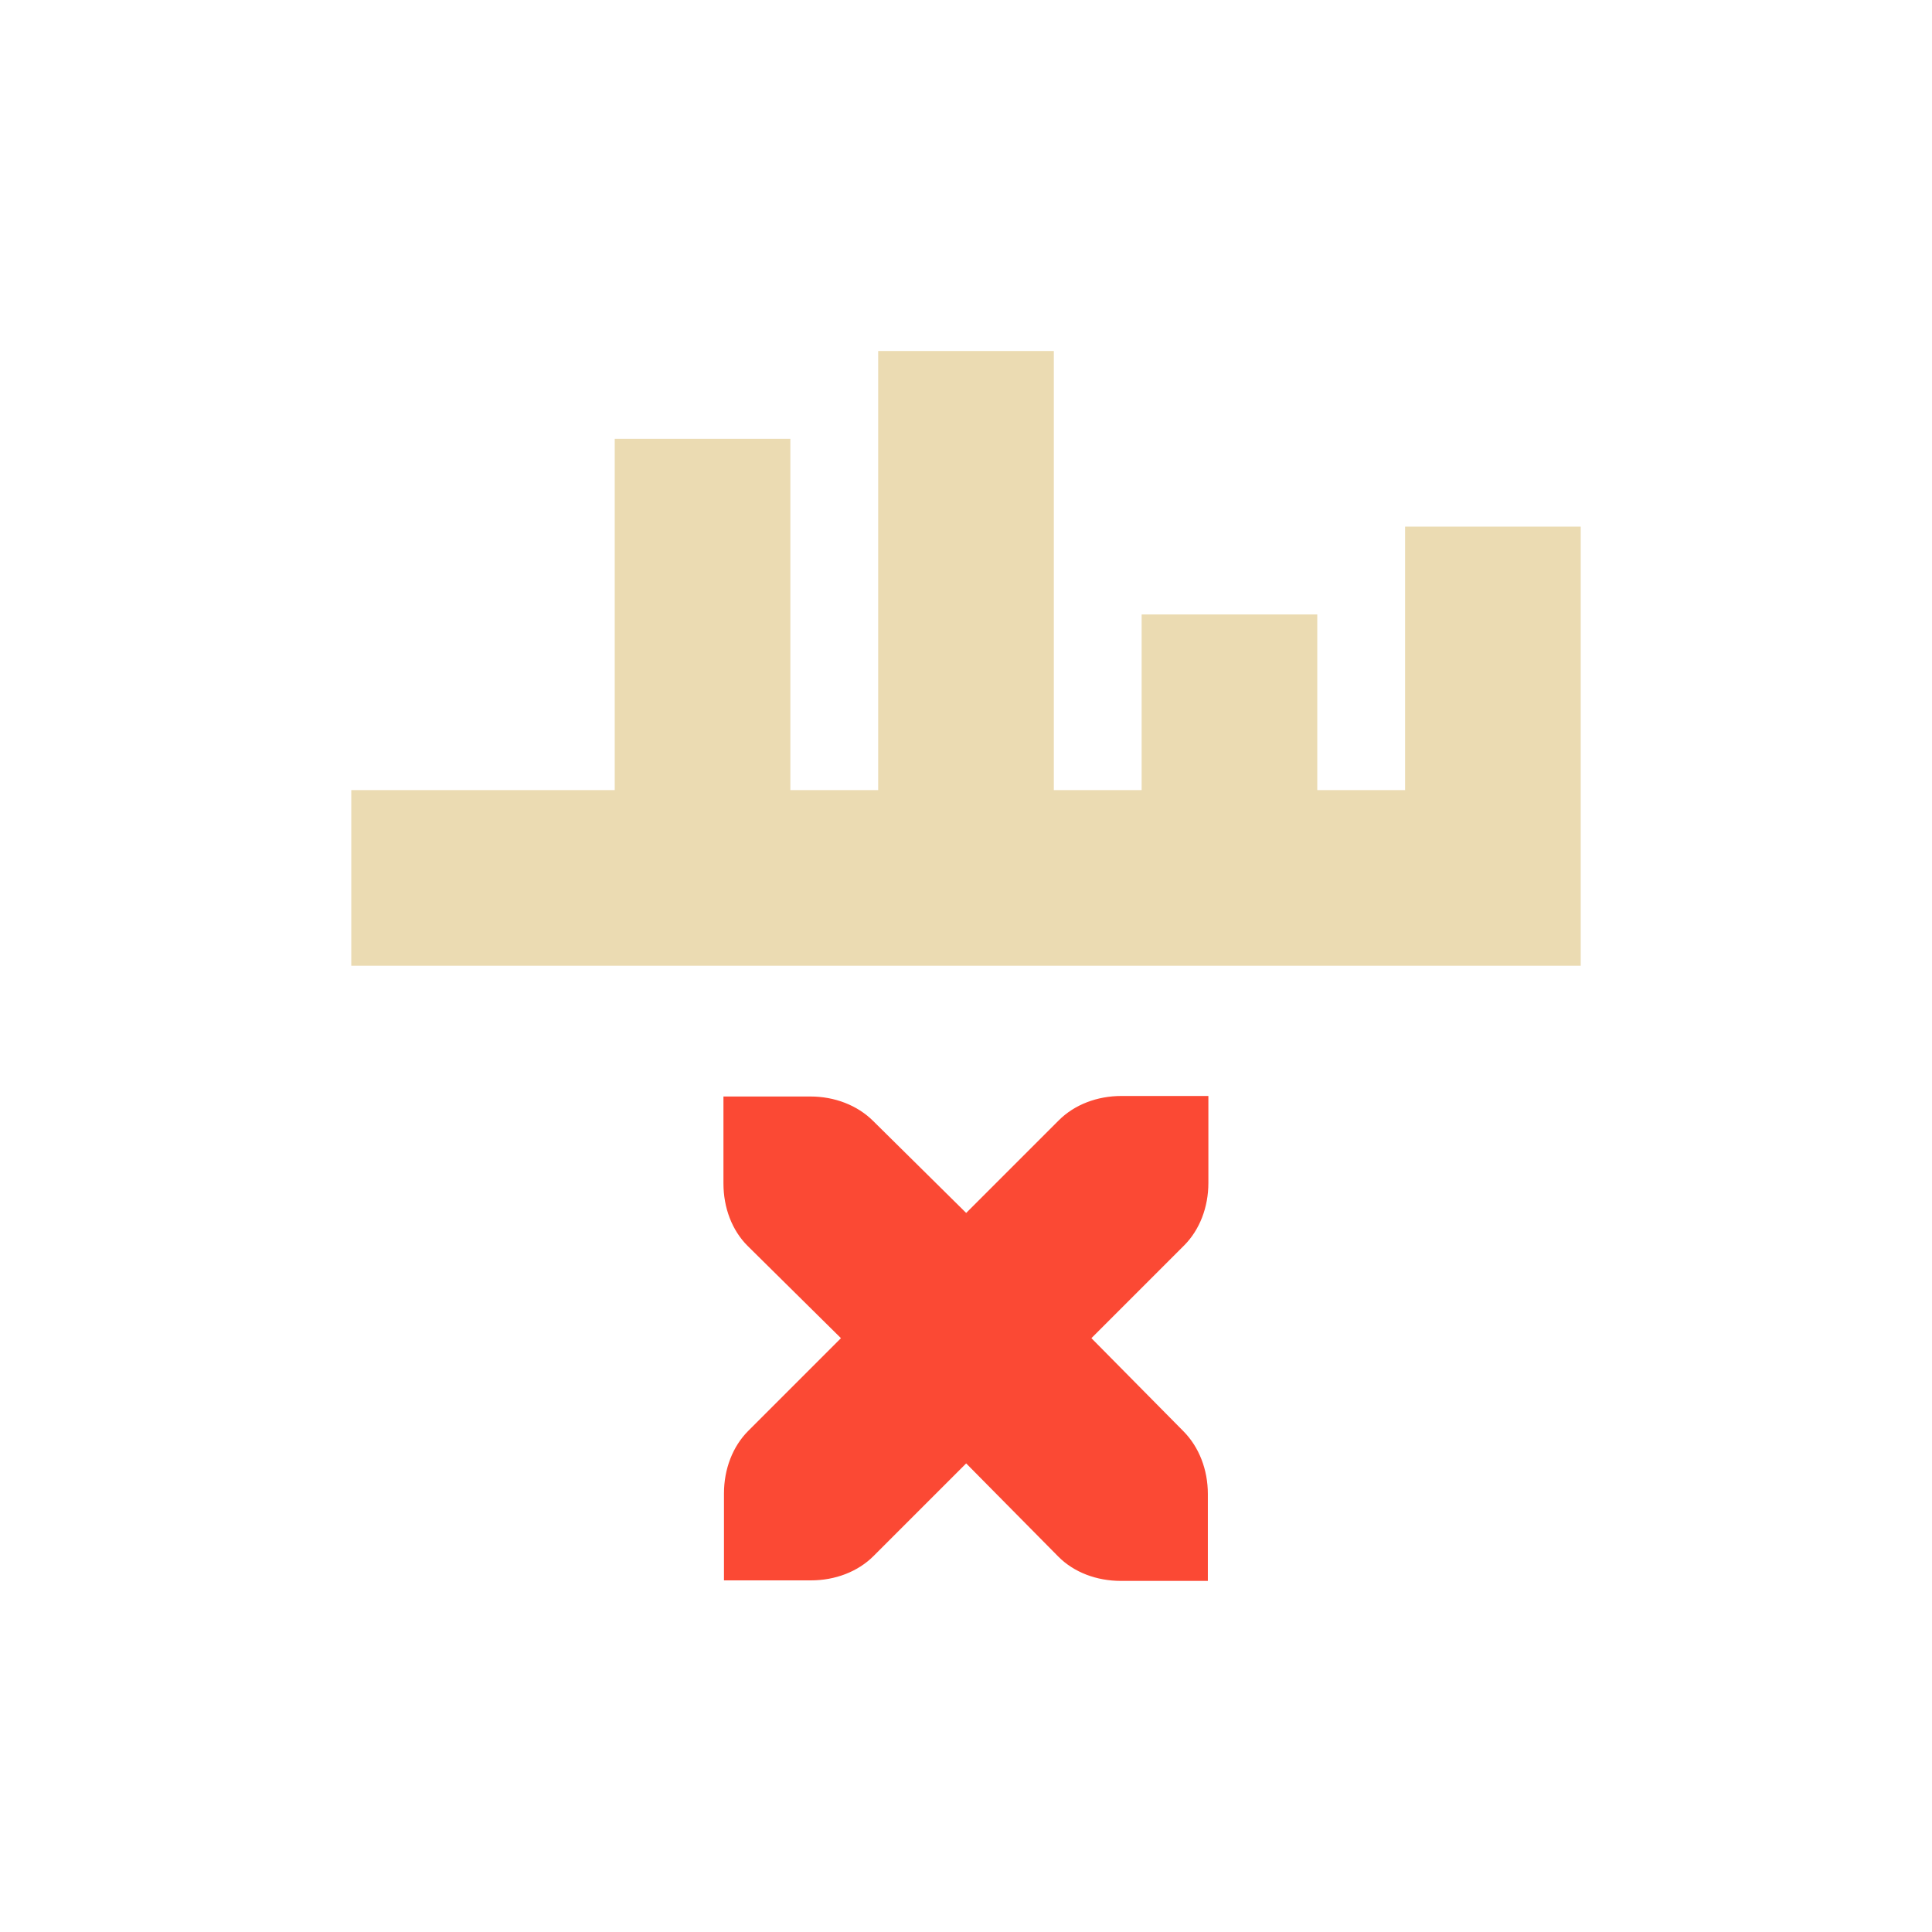
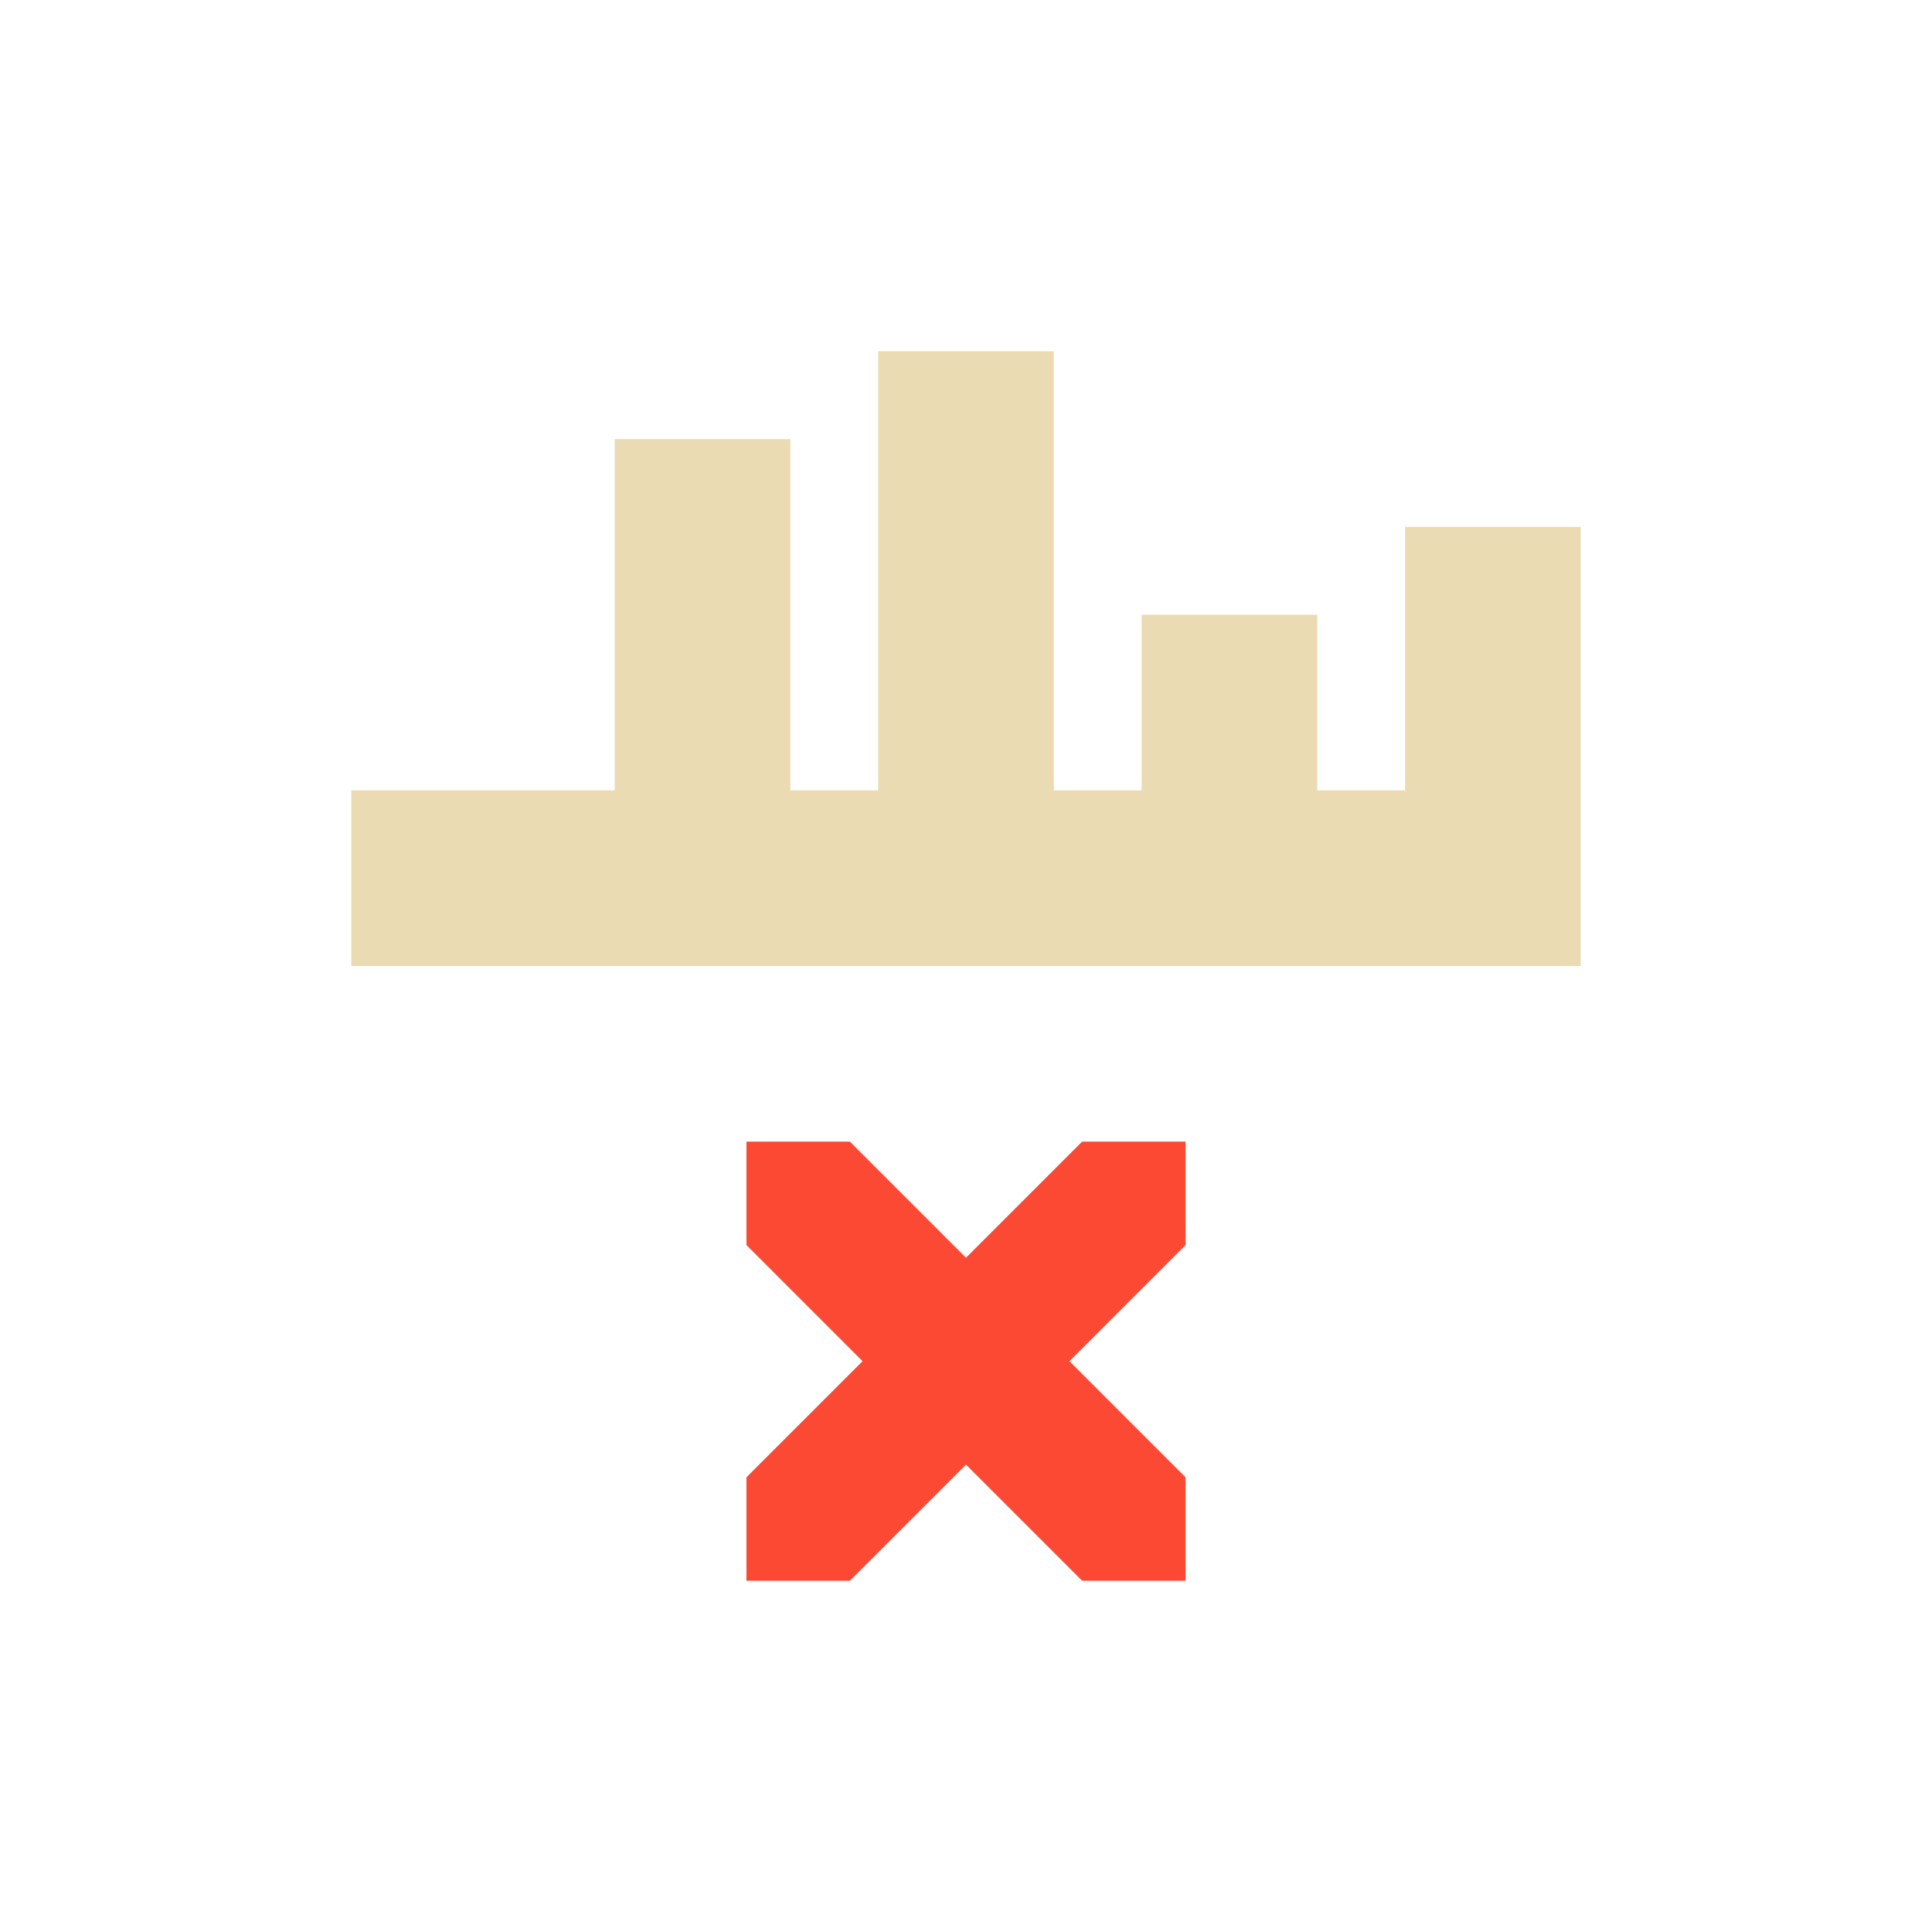
<svg xmlns="http://www.w3.org/2000/svg" width="22" height="22" version="1.1" viewBox="0 0 22 22">
  <defs>
    <style type="text/css">.ColorScheme-Text { color:#ebdbb2; } .ColorScheme-Highlight { color:#458588; } .ColorScheme-NegativeText { color:#fb4934; }</style>
  </defs>
-   <path class="ColorScheme-Text" d="m10 3.997v5h-1v-4h-2v4h-3v2h14v-5h-2v3h-1v-2h-2v2h-1v-5z" fill="currentColor" />
-   <path class="ColorScheme-NegativeText" d="m12.77 12.48c-0.277 0-0.535 0.099-0.713 0.277l-1.055 1.055-1.061-1.049c-0.179-0.177-0.436-0.277-0.713-0.277h-0.99v0.99c0 0.277 0.098 0.536 0.277 0.713l1.061 1.049-1.055 1.055c-0.178 0.178-0.277 0.436-0.277 0.713v0.99h0.99c0.277 0 0.535-0.099 0.713-0.277l1.055-1.055 1.049 1.061c0.177 0.179 0.436 0.277 0.713 0.277h0.99v-0.99c0-0.277-0.1-0.534-0.277-0.713l-1.049-1.061 1.055-1.055c0.178-0.178 0.277-0.436 0.277-0.713v-0.99z" fill="currentColor" />
+   <path class="ColorScheme-Text" d="m10 4v5h-1v-4h-2v4h-3v2h14v-5h-2v3h-1v-2h-2v2h-1v-5z" fill="currentColor" />
+   <path class="ColorScheme-NegativeText" d="m8.5 13v1.178l1.322 1.322-1.322 1.322v1.178h1.178l1.322-1.322 1.322 1.322h1.178v-1.178l-1.322-1.322 1.322-1.322v-1.178h-1.178l-1.322 1.322-1.322-1.322z" fill="currentColor" stroke-width=".833" />
</svg>
